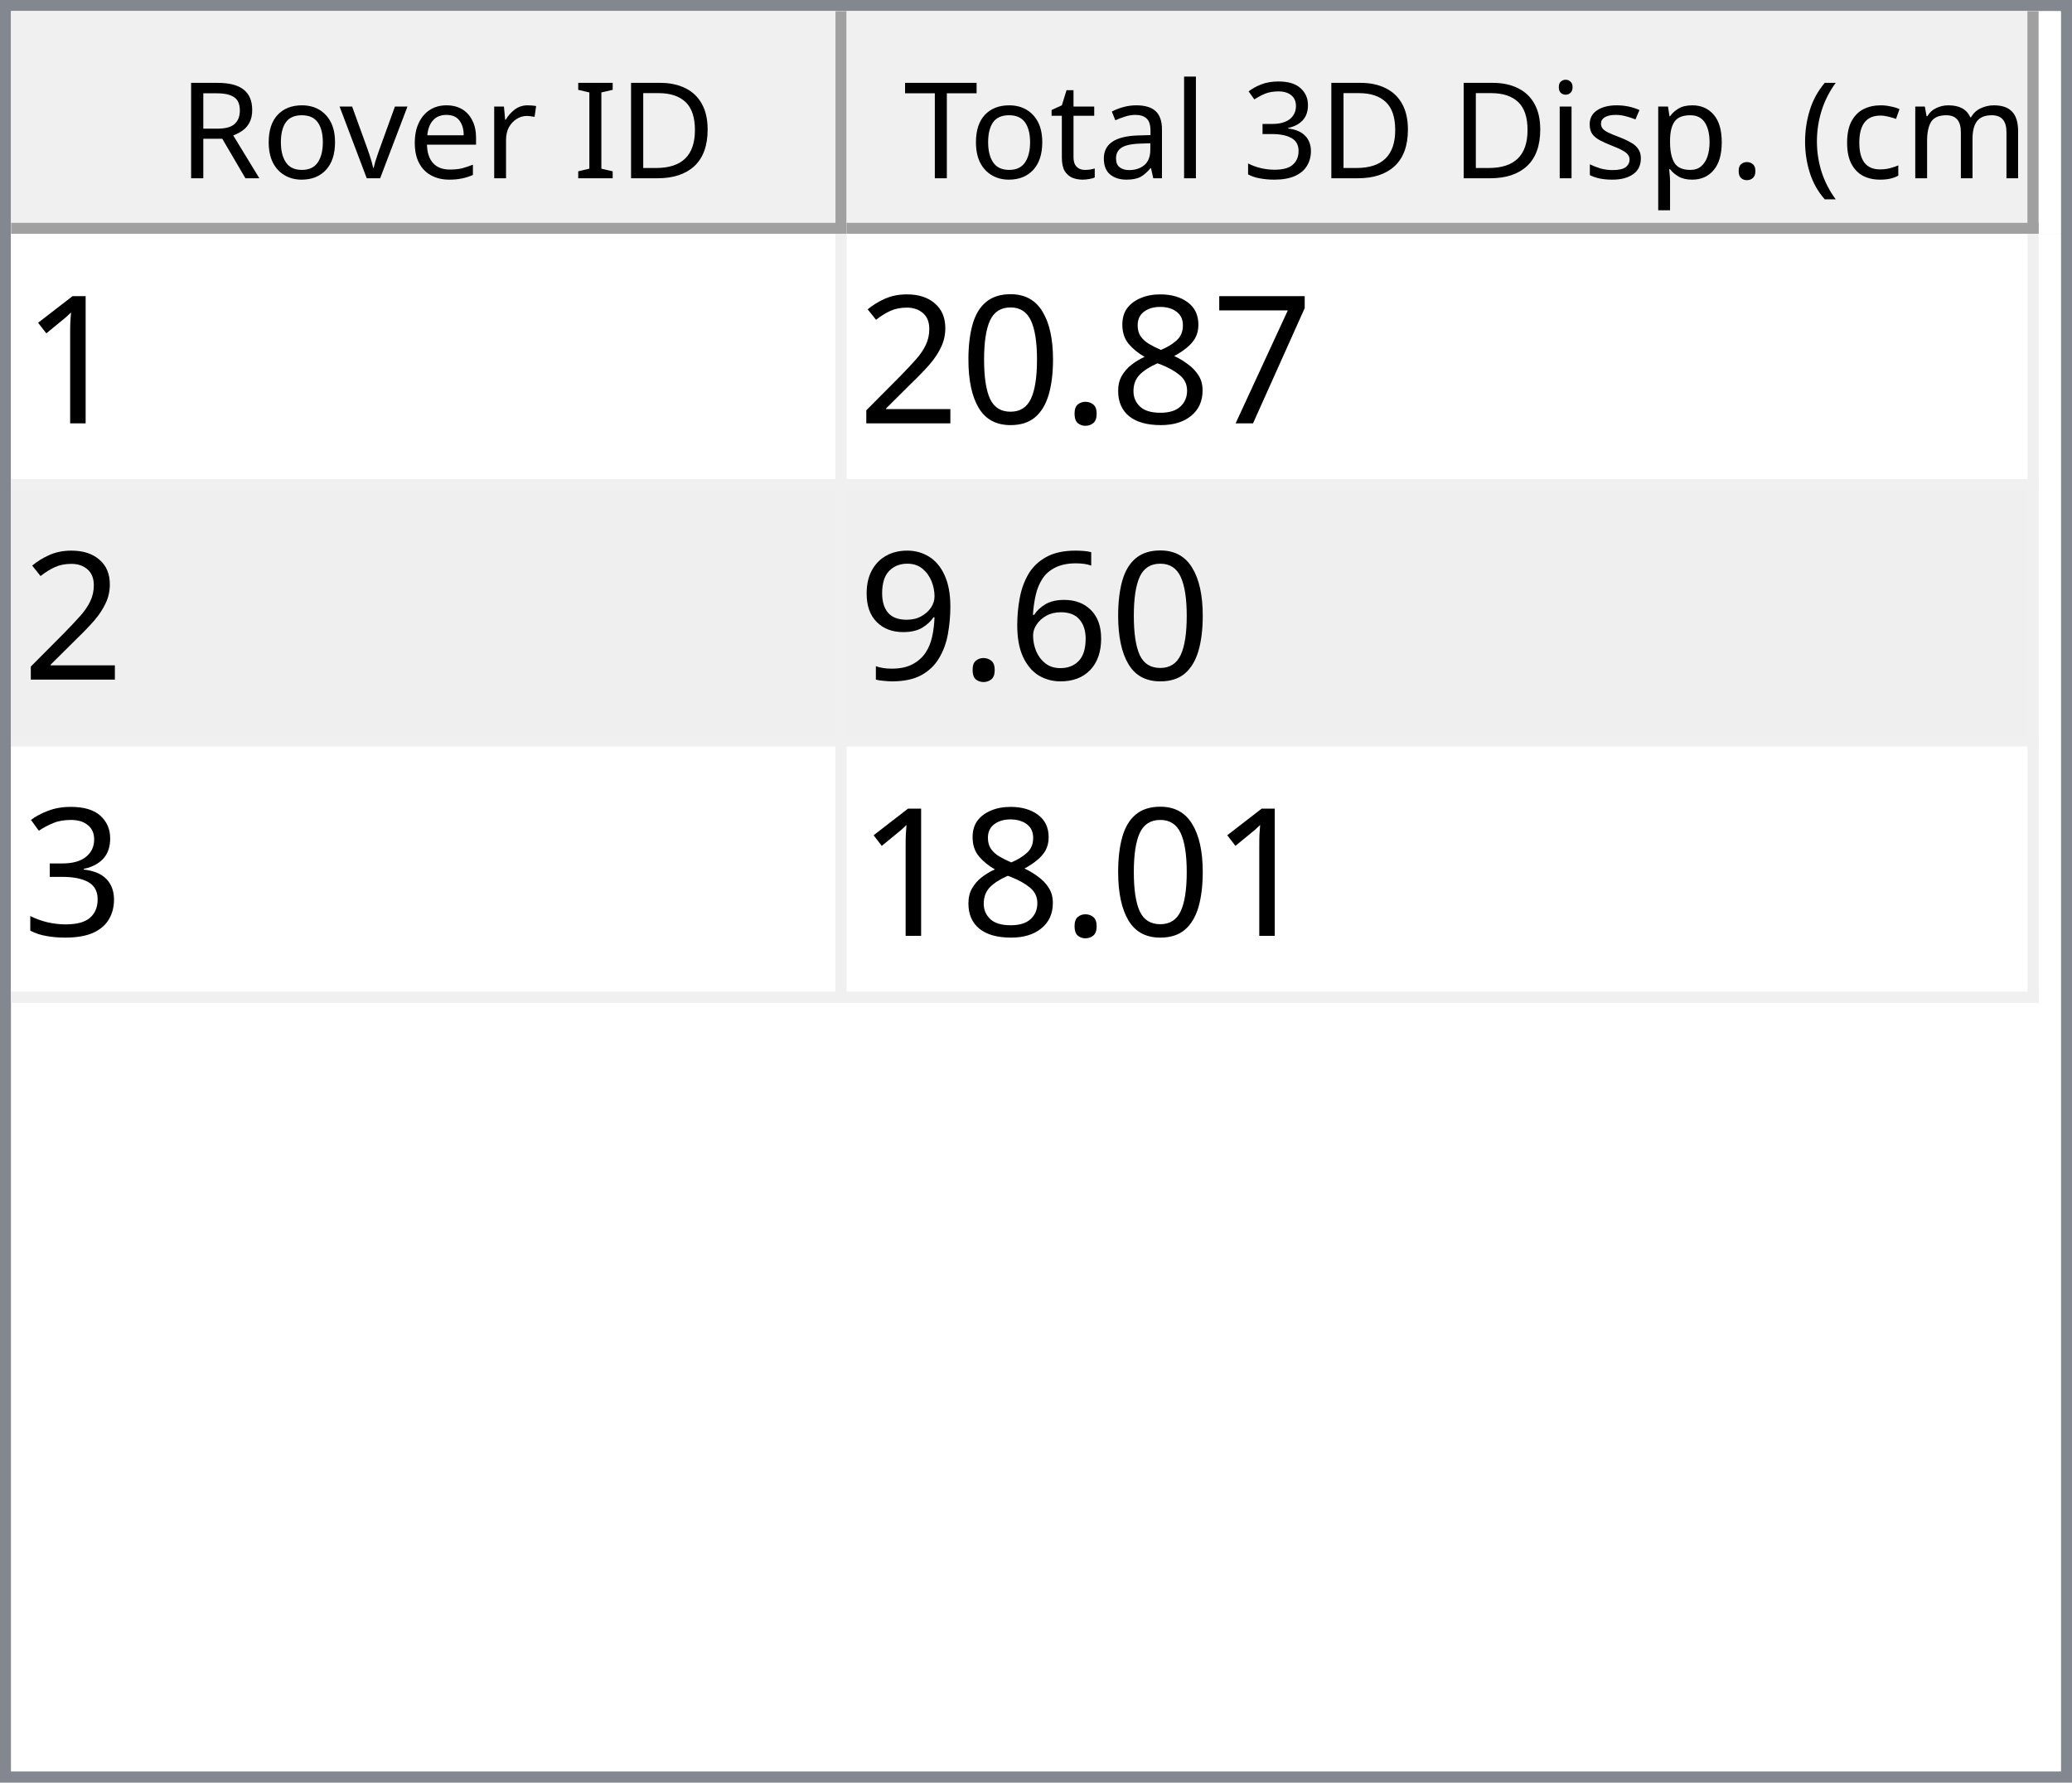
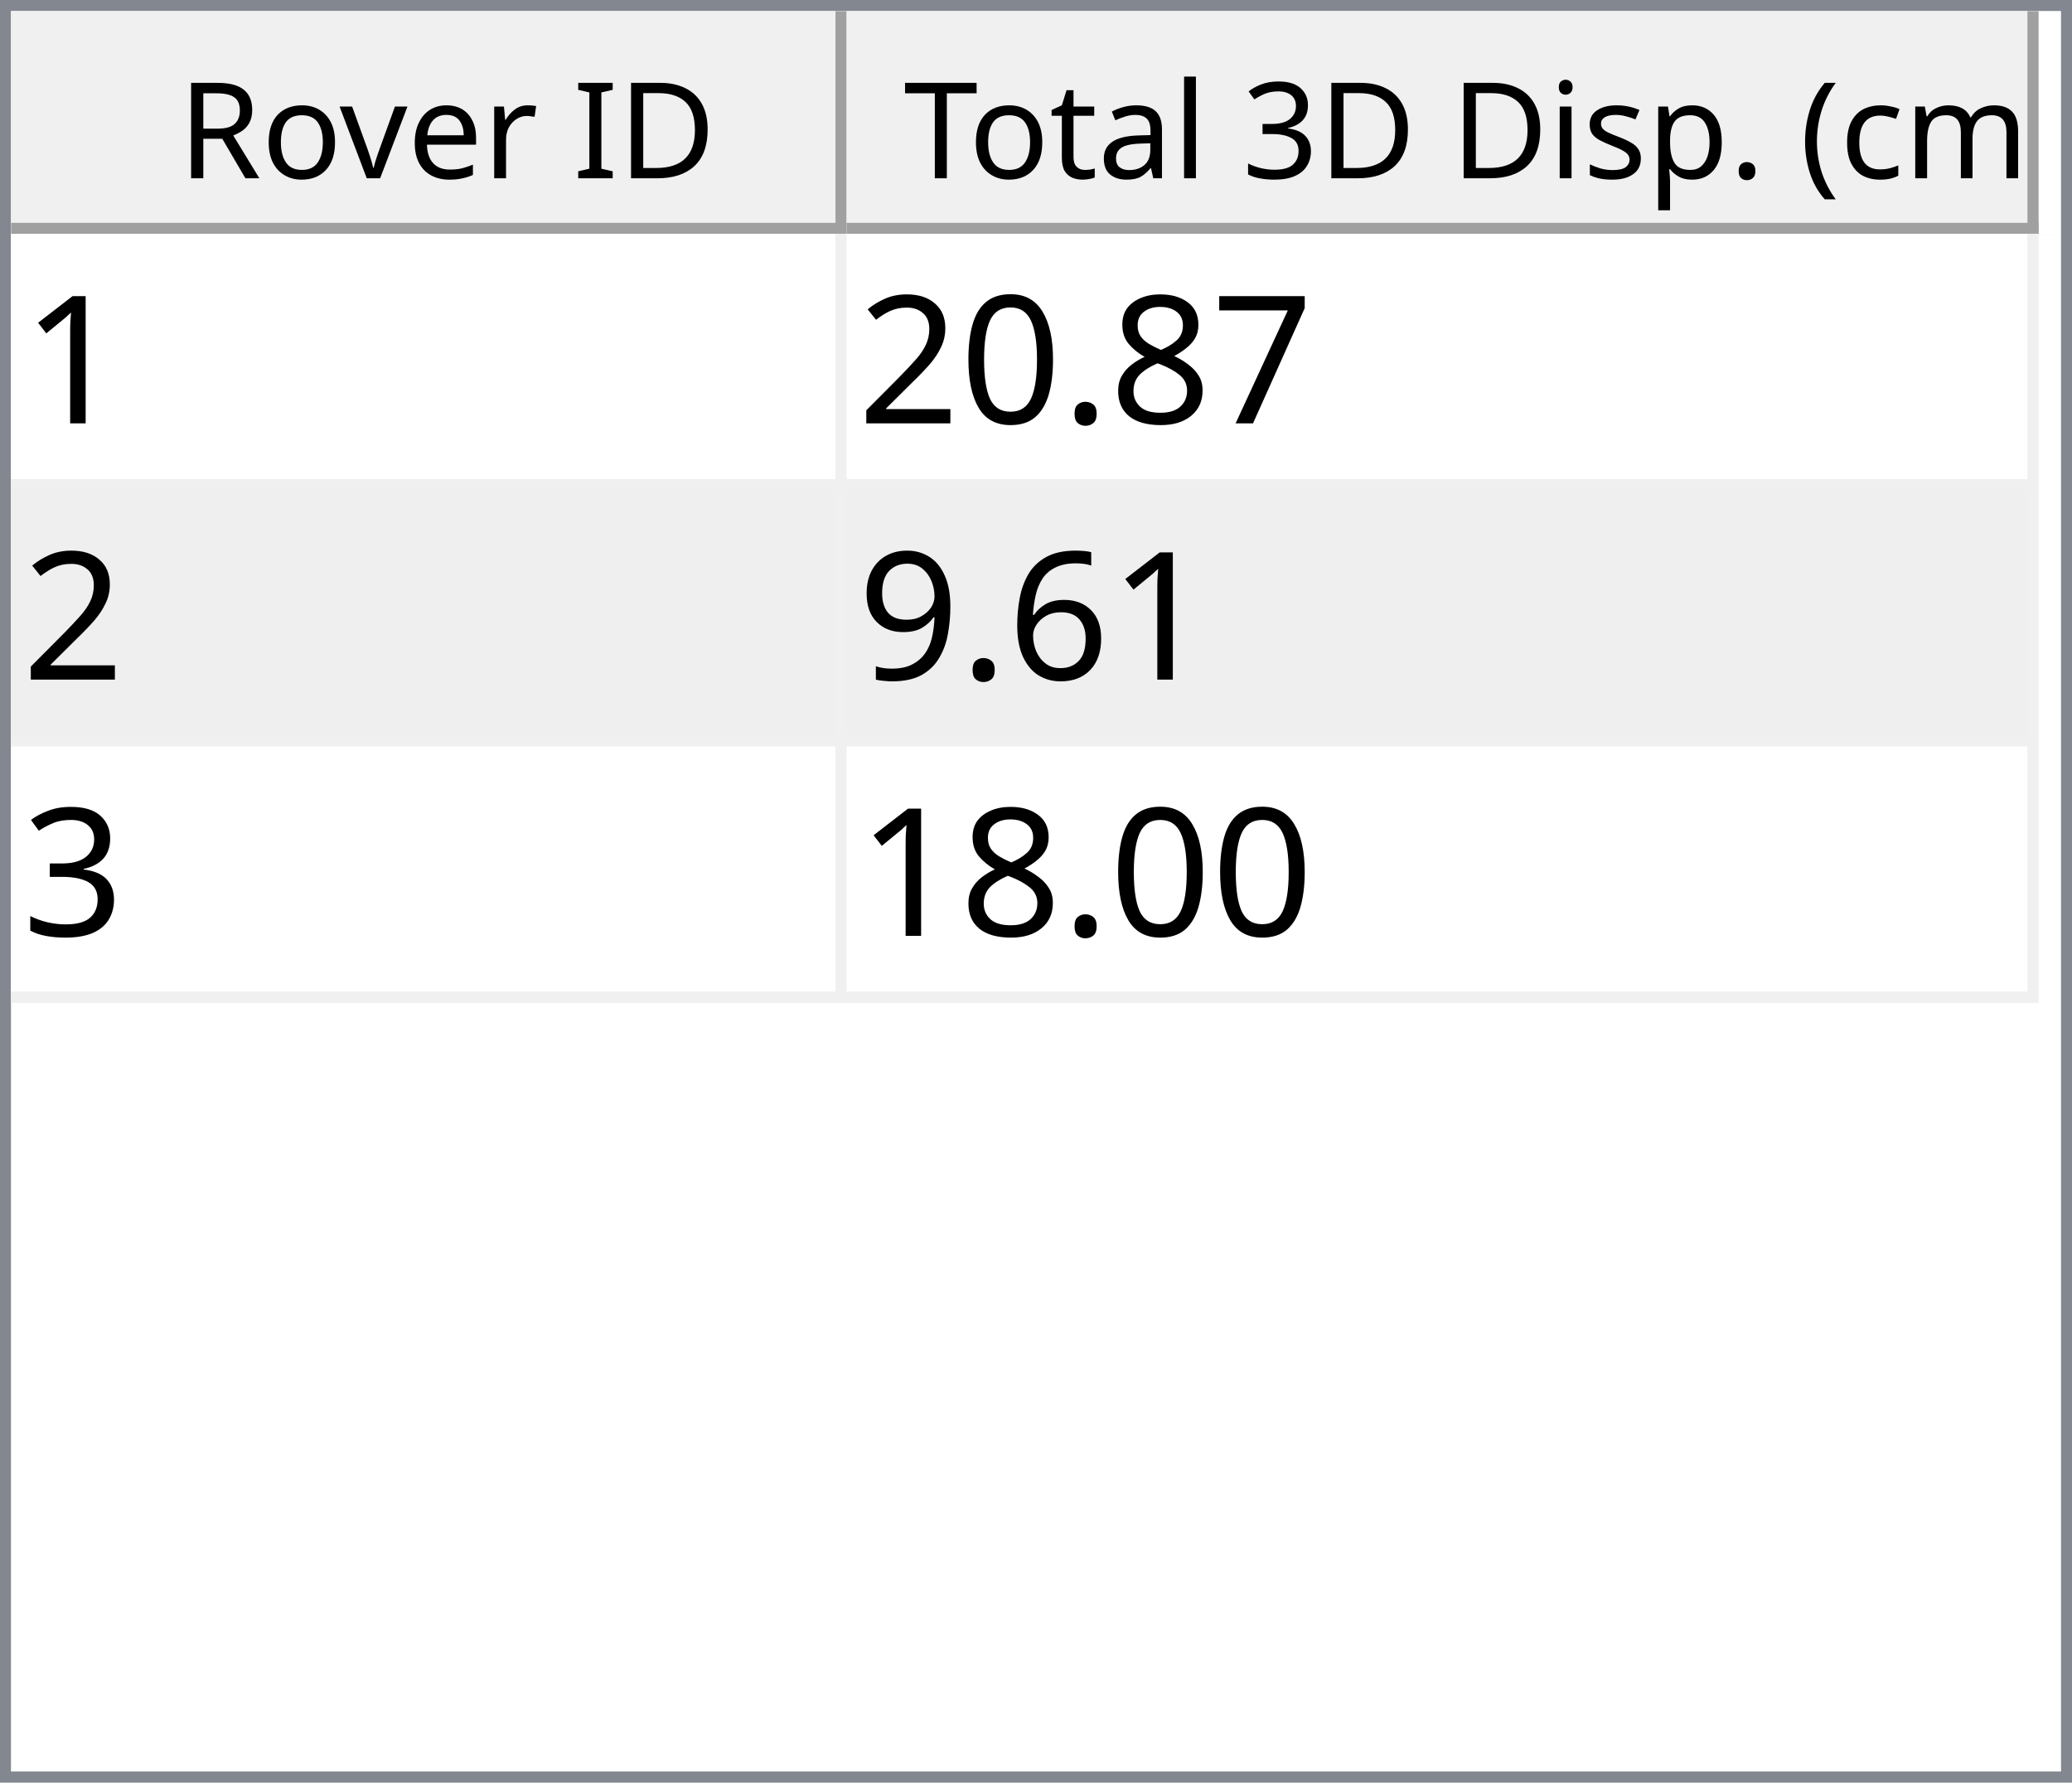
<svg xmlns="http://www.w3.org/2000/svg" style="fill-opacity:1; color-rendering:auto; color-interpolation:auto; text-rendering:auto; stroke:black; stroke-linecap:square; stroke-miterlimit:10; shape-rendering:auto; stroke-opacity:1; fill:black; stroke-dasharray:none; font-weight:normal; stroke-width:1; font-family:'Dialog'; font-style:normal; stroke-linejoin:miter; font-size:12px; stroke-dashoffset:0; image-rendering:auto;" width="186" height="160">
  <defs id="genericDefs" />
  <g>
    <defs id="defs1">
      <clipPath clipPathUnits="userSpaceOnUse" id="clipPath1">
        <path d="M0 0 L186 0 L186 160 L0 160 L0 0 Z" />
      </clipPath>
      <clipPath clipPathUnits="userSpaceOnUse" id="clipPath2">
        <path d="M0 0 L0 160 L186 160 L186 0 Z" />
      </clipPath>
      <clipPath clipPathUnits="userSpaceOnUse" id="clipPath3">
        <path d="M0 0 L0 20 L184 20 L184 0 Z" />
      </clipPath>
      <clipPath clipPathUnits="userSpaceOnUse" id="clipPath4">
        <path d="M0 0 L0 20 L75 20 L75 0 Z" />
      </clipPath>
      <clipPath clipPathUnits="userSpaceOnUse" id="clipPath5">
        <path d="M1 1 L1 19 L74 19 L74 1 Z" />
      </clipPath>
      <clipPath clipPathUnits="userSpaceOnUse" id="clipPath6">
        <path d="M0 0 L0 18 L73 18 L73 0 Z" />
      </clipPath>
      <clipPath clipPathUnits="userSpaceOnUse" id="clipPath7">
        <path d="M-0.5 -0.5 L-0.5 19.5 L74.5 19.5 L74.5 -0.5 Z" />
      </clipPath>
      <clipPath clipPathUnits="userSpaceOnUse" id="clipPath8">
        <path d="M0 0 L0 20 L107 20 L107 0 Z" />
      </clipPath>
      <clipPath clipPathUnits="userSpaceOnUse" id="clipPath9">
        <path d="M1 1 L1 19 L106 19 L106 1 Z" />
      </clipPath>
      <clipPath clipPathUnits="userSpaceOnUse" id="clipPath10">
        <path d="M0 0 L0 18 L105 18 L105 0 Z" />
      </clipPath>
      <clipPath clipPathUnits="userSpaceOnUse" id="clipPath11">
        <path d="M-0.5 -0.5 L-0.5 19.5 L106.5 19.5 L106.5 -0.5 Z" />
      </clipPath>
      <clipPath clipPathUnits="userSpaceOnUse" id="clipPath12">
        <path d="M0 0 L0 138 L184 138 L184 0 Z" />
      </clipPath>
      <clipPath clipPathUnits="userSpaceOnUse" id="clipPath13">
        <path d="M0 0 L0 69 L182 69 L182 0 Z" />
      </clipPath>
      <clipPath clipPathUnits="userSpaceOnUse" id="clipPath14">
        <path d="M-0.5 -0.5 L-0.5 68.5 L181.5 68.5 L181.5 -0.5 Z" />
      </clipPath>
      <clipPath clipPathUnits="userSpaceOnUse" id="clipPath15">
        <path d="M0 0 L0 22 L74 22 L74 0 Z" />
      </clipPath>
      <clipPath clipPathUnits="userSpaceOnUse" id="clipPath16">
        <path d="M0 0 L0 22 L106 22 L106 0 Z" />
      </clipPath>
      <font horiz-adv-x="64.551" id="font1">
        <font-face ascent="107.91" descent="25.098" units-per-em="100" style="font-style:normal; font-family:Segoe UI; font-weight:normal;" />
        <missing-glyph horiz-adv-x="64.551" d="M8.109 0 L8.109 68.266 L56.453 68.266 L56.453 0 L8.109 0 ZM15.328 7.234 L49.219 7.234 L49.219 61.031 L15.328 61.031 L15.328 7.234 Z" />
        <glyph unicode="D" horiz-adv-x="70.117" d="M9.188 0 L9.188 70.016 L28.516 70.016 Q65.531 70.016 65.531 35.891 Q65.531 19.672 55.25 9.836 Q44.969 0 27.734 0 L9.188 0 ZM17.391 62.594 L17.391 7.422 L27.828 7.422 Q41.609 7.422 49.273 14.797 Q56.938 22.172 56.938 35.688 Q56.938 62.594 28.328 62.594 L17.391 62.594 Z" />
        <glyph unicode="I" horiz-adv-x="26.611" d="M17.391 0 L9.188 0 L9.188 70.016 L17.391 70.016 L17.391 0 Z" />
        <glyph unicode=" " horiz-adv-x="27.393" d="" />
        <glyph unicode="r" horiz-adv-x="34.766" d="M34.188 41.891 Q32.078 43.5 28.125 43.5 Q23 43.5 19.555 38.672 Q16.109 33.844 16.109 25.484 L16.109 0 L8.109 0 L8.109 50 L16.109 50 L16.109 39.703 L16.312 39.703 Q18.016 44.969 21.531 47.922 Q25.047 50.875 29.391 50.875 Q32.516 50.875 34.188 50.203 L34.188 41.891 Z" />
        <glyph unicode="e" horiz-adv-x="52.295" d="M48.297 23 L12.984 23 Q13.188 14.656 17.484 10.109 Q21.781 5.562 29.297 5.562 Q37.75 5.562 44.828 11.141 L44.828 3.609 Q38.234 -1.172 27.391 -1.172 Q16.797 -1.172 10.742 5.641 Q4.688 12.453 4.688 24.812 Q4.688 36.469 11.305 43.82 Q17.922 51.172 27.734 51.172 Q37.547 51.172 42.922 44.828 Q48.297 38.484 48.297 27.203 L48.297 23 ZM40.094 29.781 Q40.047 36.719 36.75 40.578 Q33.453 44.438 27.594 44.438 Q21.922 44.438 17.969 40.383 Q14.016 36.328 13.094 29.781 L40.094 29.781 Z" />
        <glyph unicode="v" horiz-adv-x="47.9" d="M47.406 50 L27.484 0 L19.625 0 L0.688 50 L9.469 50 L22.172 13.672 Q23.578 9.672 23.922 6.688 L24.125 6.688 Q24.609 10.453 25.688 13.484 L38.969 50 L47.406 50 Z" />
        <glyph unicode="o" horiz-adv-x="58.594" d="M29 -1.172 Q17.922 -1.172 11.305 5.836 Q4.688 12.844 4.688 24.422 Q4.688 37.016 11.57 44.094 Q18.453 51.172 30.172 51.172 Q41.359 51.172 47.633 44.289 Q53.906 37.406 53.906 25.203 Q53.906 13.234 47.141 6.031 Q40.375 -1.172 29 -1.172 ZM29.594 44.438 Q21.875 44.438 17.383 39.188 Q12.891 33.938 12.891 24.703 Q12.891 15.828 17.43 10.695 Q21.969 5.562 29.594 5.562 Q37.359 5.562 41.531 10.594 Q45.703 15.625 45.703 24.906 Q45.703 34.281 41.531 39.359 Q37.359 44.438 29.594 44.438 Z" />
        <glyph unicode="R" horiz-adv-x="59.814" d="M59.375 0 L49.609 0 L37.891 19.625 Q36.281 22.359 34.766 24.289 Q33.25 26.219 31.664 27.438 Q30.078 28.656 28.25 29.219 Q26.422 29.781 24.125 29.781 L17.391 29.781 L17.391 0 L9.188 0 L9.188 70.016 L30.078 70.016 Q34.672 70.016 38.555 68.867 Q42.438 67.719 45.289 65.375 Q48.141 63.031 49.758 59.547 Q51.375 56.062 51.375 51.375 Q51.375 47.703 50.273 44.656 Q49.172 41.609 47.148 39.211 Q45.125 36.812 42.266 35.133 Q39.406 33.453 35.844 32.516 L35.844 32.328 Q37.594 31.547 38.891 30.547 Q40.188 29.547 41.359 28.18 Q42.531 26.812 43.68 25.078 Q44.828 23.344 46.234 21.047 L59.375 0 ZM17.391 62.594 L17.391 37.203 L28.516 37.203 Q31.594 37.203 34.203 38.133 Q36.812 39.062 38.719 40.797 Q40.625 42.531 41.703 45.047 Q42.781 47.562 42.781 50.688 Q42.781 56.297 39.141 59.445 Q35.5 62.594 28.609 62.594 L17.391 62.594 Z" />
        <glyph unicode=")" horiz-adv-x="30.176" d="M8.297 -15.922 L1.172 -15.922 Q16.406 2.344 16.406 26.812 Q16.406 51.469 1.078 70.016 L8.297 70.016 Q23.531 52.156 23.531 26.703 Q23.531 1.375 8.297 -15.922 Z" />
        <glyph unicode="m" horiz-adv-x="86.133" d="M79.109 0 L71.094 0 L71.094 28.719 Q71.094 37.016 68.531 40.727 Q65.969 44.438 59.906 44.438 Q54.781 44.438 51.195 39.75 Q47.609 35.062 47.609 28.516 L47.609 0 L39.594 0 L39.594 29.688 Q39.594 44.438 28.219 44.438 Q22.953 44.438 19.531 40.016 Q16.109 35.594 16.109 28.516 L16.109 0 L8.109 0 L8.109 50 L16.109 50 L16.109 42.094 L16.312 42.094 Q21.625 51.172 31.844 51.172 Q36.969 51.172 40.773 48.312 Q44.578 45.453 46 40.828 Q51.562 51.172 62.594 51.172 Q79.109 51.172 79.109 30.812 L79.109 0 Z" />
        <glyph unicode="c" horiz-adv-x="46.191" d="M42.188 2.297 Q36.422 -1.172 28.516 -1.172 Q17.828 -1.172 11.258 5.789 Q4.688 12.75 4.688 23.828 Q4.688 36.188 11.766 43.68 Q18.844 51.172 30.672 51.172 Q37.25 51.172 42.281 48.734 L42.281 40.531 Q36.719 44.438 30.375 44.438 Q22.703 44.438 17.797 38.945 Q12.891 33.453 12.891 24.516 Q12.891 15.719 17.508 10.641 Q22.125 5.562 29.891 5.562 Q36.422 5.562 42.188 9.906 L42.188 2.297 Z" />
        <glyph unicode="(" horiz-adv-x="30.176" d="M29.109 -15.922 L21.969 -15.922 Q6.844 1.375 6.844 26.703 Q6.844 52.156 21.969 70.016 L29.203 70.016 Q13.875 51.469 13.875 26.812 Q13.875 2.344 29.109 -15.922 Z" />
        <glyph unicode="." horiz-adv-x="21.68" d="M10.891 -1.078 Q8.641 -1.078 7.055 0.539 Q5.469 2.156 5.469 4.391 Q5.469 6.641 7.055 8.273 Q8.641 9.906 10.891 9.906 Q13.188 9.906 14.797 8.273 Q16.406 6.641 16.406 4.391 Q16.406 2.156 14.797 0.539 Q13.188 -1.078 10.891 -1.078 Z" />
        <glyph unicode="p" horiz-adv-x="58.789" d="M16.312 7.234 L16.109 7.234 L16.109 -23 L8.109 -23 L8.109 50 L16.109 50 L16.109 41.219 L16.312 41.219 Q22.219 51.172 33.594 51.172 Q43.266 51.172 48.688 44.461 Q54.109 37.75 54.109 26.469 Q54.109 13.922 48 6.375 Q41.891 -1.172 31.297 -1.172 Q21.578 -1.172 16.312 7.234 ZM16.109 27.391 L16.109 20.406 Q16.109 14.203 20.141 9.883 Q24.172 5.562 30.375 5.562 Q37.641 5.562 41.773 11.133 Q45.906 16.703 45.906 26.609 Q45.906 34.969 42.047 39.703 Q38.188 44.438 31.594 44.438 Q24.609 44.438 20.359 39.578 Q16.109 34.719 16.109 27.391 Z" />
        <glyph unicode="s" horiz-adv-x="42.432" d="M5.078 1.812 L5.078 10.406 Q11.625 5.562 19.484 5.562 Q30.031 5.562 30.031 12.594 Q30.031 14.594 29.125 15.992 Q28.219 17.391 26.68 18.461 Q25.141 19.531 23.07 20.383 Q21 21.234 18.609 22.172 Q15.281 23.484 12.766 24.828 Q10.25 26.172 8.57 27.859 Q6.891 29.547 6.031 31.695 Q5.172 33.844 5.172 36.719 Q5.172 40.234 6.789 42.945 Q8.406 45.656 11.086 47.484 Q13.766 49.312 17.211 50.242 Q20.656 51.172 24.312 51.172 Q30.812 51.172 35.938 48.922 L35.938 40.828 Q30.422 44.438 23.25 44.438 Q21 44.438 19.195 43.922 Q17.391 43.406 16.094 42.477 Q14.797 41.547 14.086 40.258 Q13.375 38.969 13.375 37.406 Q13.375 35.453 14.086 34.133 Q14.797 32.812 16.164 31.789 Q17.531 30.766 19.484 29.938 Q21.438 29.109 23.922 28.125 Q27.25 26.859 29.883 25.516 Q32.516 24.172 34.375 22.484 Q36.234 20.797 37.234 18.602 Q38.234 16.406 38.234 13.375 Q38.234 9.672 36.602 6.938 Q34.969 4.203 32.234 2.398 Q29.5 0.594 25.93 -0.289 Q22.359 -1.172 18.453 -1.172 Q10.75 -1.172 5.078 1.812 Z" />
        <glyph unicode="i" horiz-adv-x="24.219" d="M12.203 62.703 Q10.062 62.703 8.547 64.164 Q7.031 65.625 7.031 67.875 Q7.031 70.125 8.547 71.609 Q10.062 73.094 12.203 73.094 Q14.406 73.094 15.945 71.609 Q17.484 70.125 17.484 67.875 Q17.484 65.719 15.945 64.211 Q14.406 62.703 12.203 62.703 ZM16.109 0 L8.109 0 L8.109 50 L16.109 50 L16.109 0 Z" />
        <glyph unicode="3" horiz-adv-x="53.906" d="M46.531 19.828 Q46.531 15.094 44.75 11.211 Q42.969 7.328 39.719 4.57 Q36.469 1.812 31.93 0.297 Q27.391 -1.219 21.922 -1.219 Q11.922 -1.219 6 2.594 L6 11.188 Q13.094 5.609 22.219 5.609 Q25.875 5.609 28.828 6.539 Q31.781 7.469 33.906 9.227 Q36.031 10.984 37.18 13.477 Q38.328 15.969 38.328 19.094 Q38.328 32.812 18.797 32.812 L12.984 32.812 L12.984 39.594 L18.5 39.594 Q35.797 39.594 35.797 52.484 Q35.797 64.406 22.609 64.406 Q15.188 64.406 8.688 59.422 L8.688 67.188 Q15.375 71.188 24.609 71.188 Q29 71.188 32.57 69.969 Q36.141 68.75 38.68 66.555 Q41.219 64.359 42.609 61.281 Q44 58.203 44 54.5 Q44 40.672 30.031 36.719 L30.031 36.531 Q33.594 36.141 36.625 34.797 Q39.656 33.453 41.852 31.305 Q44.047 29.156 45.289 26.25 Q46.531 23.344 46.531 19.828 Z" />
        <glyph unicode="l" horiz-adv-x="24.219" d="M16.109 0 L8.109 0 L8.109 74.031 L16.109 74.031 L16.109 0 Z" />
        <glyph unicode="a" horiz-adv-x="50.879" d="M43.891 0 L35.891 0 L35.891 7.812 L35.688 7.812 Q30.469 -1.172 20.312 -1.172 Q12.844 -1.172 8.617 2.781 Q4.391 6.734 4.391 13.281 Q4.391 27.297 20.906 29.594 L35.891 31.688 Q35.891 44.438 25.594 44.438 Q16.547 44.438 9.281 38.281 L9.281 46.484 Q16.656 51.172 26.266 51.172 Q43.891 51.172 43.891 32.516 L43.891 0 ZM35.891 25.297 L23.828 23.641 Q18.266 22.859 15.43 20.875 Q12.594 18.891 12.594 13.875 Q12.594 10.203 15.211 7.883 Q17.828 5.562 22.172 5.562 Q28.125 5.562 32.008 9.742 Q35.891 13.922 35.891 20.312 L35.891 25.297 Z" />
        <glyph unicode="t" horiz-adv-x="33.887" d="M31.297 0.484 Q28.469 -1.078 23.828 -1.078 Q10.688 -1.078 10.688 13.578 L10.688 43.172 L2.094 43.172 L2.094 50 L10.688 50 L10.688 62.203 L18.703 64.797 L18.703 50 L31.297 50 L31.297 43.172 L18.703 43.172 L18.703 14.984 Q18.703 9.969 20.414 7.82 Q22.125 5.672 26.078 5.672 Q29.109 5.672 31.297 7.328 L31.297 0.484 Z" />
        <glyph unicode="T" horiz-adv-x="52.393" d="M50.594 62.594 L30.375 62.594 L30.375 0 L22.172 0 L22.172 62.594 L2 62.594 L2 70.016 L50.594 70.016 L50.594 62.594 Z" />
      </font>
      <font horiz-adv-x="75.0" id="font2">
        <font-face ascent="100.537" descent="21.973" units-per-em="100" style="font-style:normal; font-family:sans-serif; font-weight:normal;" />
        <missing-glyph horiz-adv-x="75.0" d="M12.5 0 L12.5 62.5 L62.5 62.5 L62.5 0 L12.5 0 ZM14.062 1.562 L60.938 1.562 L60.938 60.938 L14.062 60.938 L14.062 1.562 Z" />
        <glyph unicode="1" horiz-adv-x="55.615" d="M37.25 0 L28.469 0 L28.469 56 Q25.297 52.984 20.141 49.953 Q14.984 46.922 10.891 45.406 L10.891 53.906 Q18.266 57.375 23.781 62.305 Q29.297 67.234 31.594 71.875 L37.25 71.875 L37.25 0 Z" />
        <glyph unicode="7" horiz-adv-x="55.615" d="M4.734 62.203 L4.734 70.656 L51.078 70.656 L51.078 63.812 Q44.234 56.547 37.523 44.484 Q30.812 32.422 27.156 19.672 Q24.516 10.688 23.781 0 L14.75 0 Q14.891 8.453 18.062 20.414 Q21.234 32.375 27.172 43.484 Q33.109 54.594 39.797 62.203 L4.734 62.203 Z" />
        <glyph unicode="8" horiz-adv-x="55.615" d="M17.672 38.812 Q12.203 40.828 9.57 44.539 Q6.938 48.25 6.938 53.422 Q6.938 61.234 12.555 66.555 Q18.172 71.875 27.484 71.875 Q36.859 71.875 42.578 66.43 Q48.297 60.984 48.297 53.172 Q48.297 48.188 45.68 44.508 Q43.062 40.828 37.75 38.812 Q44.344 36.672 47.781 31.883 Q51.219 27.094 51.219 20.453 Q51.219 11.281 44.727 5.031 Q38.234 -1.219 27.641 -1.219 Q17.047 -1.219 10.547 5.055 Q4.047 11.328 4.047 20.703 Q4.047 27.688 7.594 32.398 Q11.141 37.109 17.672 38.812 ZM15.922 53.719 Q15.922 48.641 19.195 45.414 Q22.469 42.188 27.688 42.188 Q32.766 42.188 36.016 45.383 Q39.266 48.578 39.266 53.219 Q39.266 58.062 35.914 61.359 Q32.562 64.656 27.594 64.656 Q22.562 64.656 19.242 61.43 Q15.922 58.203 15.922 53.719 ZM13.094 20.656 Q13.094 16.891 14.875 13.375 Q16.656 9.859 20.172 7.93 Q23.688 6 27.734 6 Q34.031 6 38.133 10.055 Q42.234 14.109 42.234 20.359 Q42.234 26.703 38.016 30.859 Q33.797 35.016 27.438 35.016 Q21.234 35.016 17.164 30.914 Q13.094 26.812 13.094 20.656 Z" />
        <glyph unicode="." horiz-adv-x="27.783" d="M9.078 0 L9.078 10.016 L19.094 10.016 L19.094 0 L9.078 0 Z" />
        <glyph unicode="0" horiz-adv-x="55.615" d="M4.156 35.297 Q4.156 48 6.766 55.742 Q9.375 63.484 14.523 67.68 Q19.672 71.875 27.484 71.875 Q33.25 71.875 37.594 69.555 Q41.938 67.234 44.773 62.867 Q47.609 58.5 49.219 52.227 Q50.828 45.953 50.828 35.297 Q50.828 22.703 48.242 14.969 Q45.656 7.234 40.508 3.008 Q35.359 -1.219 27.484 -1.219 Q17.141 -1.219 11.234 6.203 Q4.156 15.141 4.156 35.297 ZM13.188 35.297 Q13.188 17.672 17.312 11.836 Q21.438 6 27.484 6 Q33.547 6 37.672 11.859 Q41.797 17.719 41.797 35.297 Q41.797 52.984 37.672 58.789 Q33.547 64.594 27.391 64.594 Q21.344 64.594 17.719 59.469 Q13.188 52.938 13.188 35.297 Z" />
        <glyph unicode="2" horiz-adv-x="55.615" d="M50.344 8.453 L50.344 0 L3.031 0 Q2.938 3.172 4.047 6.109 Q5.859 10.938 9.836 15.625 Q13.812 20.312 21.344 26.469 Q33.016 36.031 37.117 41.625 Q41.219 47.219 41.219 52.203 Q41.219 57.422 37.477 61.008 Q33.734 64.594 27.734 64.594 Q21.391 64.594 17.578 60.789 Q13.766 56.984 13.719 50.25 L4.688 51.172 Q5.609 61.281 11.664 66.578 Q17.719 71.875 27.938 71.875 Q38.234 71.875 44.242 66.164 Q50.25 60.453 50.25 52 Q50.25 47.703 48.492 43.555 Q46.734 39.406 42.656 34.812 Q38.578 30.219 29.109 22.219 Q21.188 15.578 18.945 13.211 Q16.703 10.844 15.234 8.453 L50.344 8.453 Z" />
        <glyph unicode="6" horiz-adv-x="55.615" d="M49.75 54.047 L41.016 53.375 Q39.844 58.547 37.703 60.891 Q34.125 64.656 28.906 64.656 Q24.703 64.656 21.531 62.312 Q17.391 59.281 14.992 53.469 Q12.594 47.656 12.5 36.922 Q15.672 41.75 20.266 44.094 Q24.859 46.438 29.891 46.438 Q38.672 46.438 44.852 39.969 Q51.031 33.5 51.031 23.25 Q51.031 16.5 48.125 10.719 Q45.219 4.938 40.141 1.859 Q35.062 -1.219 28.609 -1.219 Q17.625 -1.219 10.695 6.859 Q3.766 14.938 3.766 33.5 Q3.766 54.25 11.422 63.672 Q18.109 71.875 29.438 71.875 Q37.891 71.875 43.289 67.141 Q48.688 62.406 49.75 54.047 ZM13.875 23.188 Q13.875 18.656 15.797 14.508 Q17.719 10.359 21.188 8.18 Q24.656 6 28.469 6 Q34.031 6 38.039 10.492 Q42.047 14.984 42.047 22.703 Q42.047 30.125 38.086 34.398 Q34.125 38.672 28.125 38.672 Q22.172 38.672 18.023 34.398 Q13.875 30.125 13.875 23.188 Z" />
        <glyph unicode="9" horiz-adv-x="55.615" d="M5.469 16.547 L13.922 17.328 Q14.984 11.375 18.016 8.688 Q21.047 6 25.781 6 Q29.828 6 32.883 7.859 Q35.938 9.719 37.891 12.82 Q39.844 15.922 41.164 21.195 Q42.484 26.469 42.484 31.938 Q42.484 32.516 42.438 33.688 Q39.797 29.5 35.234 26.883 Q30.672 24.266 25.344 24.266 Q16.453 24.266 10.305 30.711 Q4.156 37.156 4.156 47.703 Q4.156 58.594 10.578 65.234 Q17 71.875 26.656 71.875 Q33.641 71.875 39.43 68.117 Q45.219 64.359 48.219 57.398 Q51.219 50.438 51.219 37.25 Q51.219 23.531 48.242 15.406 Q45.266 7.281 39.383 3.031 Q33.5 -1.219 25.594 -1.219 Q17.188 -1.219 11.867 3.445 Q6.547 8.109 5.469 16.547 ZM41.453 48.141 Q41.453 55.719 37.43 60.156 Q33.406 64.594 27.734 64.594 Q21.875 64.594 17.531 59.812 Q13.188 55.031 13.188 47.406 Q13.188 40.578 17.312 36.305 Q21.438 32.031 27.484 32.031 Q33.594 32.031 37.523 36.305 Q41.453 40.578 41.453 48.141 Z" />
        <glyph unicode="3" horiz-adv-x="55.615" d="M4.203 18.891 L12.984 20.062 Q14.5 12.594 18.141 9.297 Q21.781 6 27 6 Q33.203 6 37.477 10.297 Q41.75 14.594 41.75 20.953 Q41.75 27 37.797 30.93 Q33.844 34.859 27.734 34.859 Q25.25 34.859 21.531 33.891 L22.516 41.609 Q23.391 41.5 23.922 41.5 Q29.547 41.5 34.039 44.43 Q38.531 47.359 38.531 53.469 Q38.531 58.297 35.258 61.477 Q31.984 64.656 26.812 64.656 Q21.688 64.656 18.266 61.43 Q14.844 58.203 13.875 51.766 L5.078 53.328 Q6.688 62.156 12.398 67.016 Q18.109 71.875 26.609 71.875 Q32.469 71.875 37.398 69.359 Q42.328 66.844 44.945 62.5 Q47.562 58.156 47.562 53.266 Q47.562 48.641 45.07 44.828 Q42.578 41.016 37.703 38.766 Q44.047 37.312 47.562 32.695 Q51.078 28.078 51.078 21.141 Q51.078 11.766 44.242 5.25 Q37.406 -1.266 26.953 -1.266 Q17.531 -1.266 11.305 4.352 Q5.078 9.969 4.203 18.891 Z" />
      </font>
    </defs>
    <g style="fill:white; stroke:white;">
      <rect x="0" y="0" width="186" style="clip-path:url(#clipPath1); stroke:none;" height="160" />
    </g>
    <g style="fill:white; text-rendering:optimizeSpeed; color-rendering:optimizeSpeed; image-rendering:optimizeSpeed; shape-rendering:crispEdges; stroke:white; color-interpolation:sRGB;">
      <rect x="0" width="186" height="160" y="0" style="stroke:none;" />
      <path style="stroke:none;" d="M0 160 L186 160 L186 0 L0 0 Z" />
    </g>
    <g style="fill:rgb(240,240,240); font-family:'Segoe UI'; stroke:rgb(240,240,240);">
      <rect x="0" y="0" width="186" style="clip-path:url(#clipPath2); stroke:none;" height="160" />
    </g>
    <g style="fill:rgb(130,135,144); font-family:'Segoe UI'; stroke:rgb(130,135,144);">
      <path d="M0 0 L186 0 L186 160 L0 160 L0 0 ZM1 1 L185 1 L185 159 L1 159 L1 1 Z" style="fill-rule:evenodd; clip-path:url(#clipPath2); stroke:none;" />
    </g>
    <g style="fill:white; font-family:'Segoe UI'; stroke:white;" transform="translate(1,1)">
      <rect x="0" y="0" width="184" style="clip-path:url(#clipPath3); stroke:none;" height="20" />
    </g>
    <g style="fill:rgb(240,240,240); font-family:'Segoe UI'; stroke:rgb(240,240,240);" transform="translate(1,1)">
      <rect x="0" y="0" width="75" style="clip-path:url(#clipPath4); stroke:none;" height="20" />
    </g>
    <g style="font-family:'Segoe UI';" transform="translate(2,2)">
      <text x="14" xml:space="preserve" y="14" style="clip-path:url(#clipPath6); stroke:none;">Rover ID</text>
    </g>
    <g style="fill:rgb(160,160,160); font-family:'Segoe UI'; stroke:rgb(160,160,160); stroke-linejoin:bevel;" transform="translate(1.5,1.5)">
      <line x1="74" x2="74" y1="0" style="fill:none; clip-path:url(#clipPath7);" y2="19" />
    </g>
    <g style="fill:rgb(160,160,160); font-family:'Segoe UI'; stroke:rgb(160,160,160); stroke-linejoin:bevel;" transform="matrix(1,0,0,1,1,1) translate(0.5,0.5)">
      <line x1="0" x2="74" y1="19" style="fill:none; clip-path:url(#clipPath7);" y2="19" />
    </g>
    <g style="fill:rgb(240,240,240); font-family:'Segoe UI'; stroke:rgb(240,240,240);" transform="translate(76,1)">
      <rect x="0" y="0" width="107" style="clip-path:url(#clipPath8); stroke:none;" height="20" />
    </g>
    <g style="font-family:'Segoe UI';" transform="translate(77,2)">
      <text x="1" xml:space="preserve" y="14" style="clip-path:url(#clipPath10); stroke:none;"> Total 3D Disp. (cm)</text>
    </g>
    <g style="fill:rgb(160,160,160); font-family:'Segoe UI'; stroke:rgb(160,160,160); stroke-linejoin:bevel;" transform="translate(76.5,1.5)">
      <line x1="106" x2="106" y1="0" style="fill:none; clip-path:url(#clipPath11);" y2="19" />
    </g>
    <g style="fill:rgb(160,160,160); font-family:'Segoe UI'; stroke:rgb(160,160,160); stroke-linejoin:bevel;" transform="matrix(1,0,0,1,76,1) translate(0.5,0.5)">
      <line x1="0" x2="106" y1="19" style="fill:none; clip-path:url(#clipPath11);" y2="19" />
    </g>
    <g style="fill:white; font-family:'Segoe UI'; stroke:white;" transform="translate(1,21)">
      <rect x="0" y="0" width="184" style="clip-path:url(#clipPath12); stroke:none;" height="138" />
    </g>
    <g style="fill:rgb(240,240,240); font-size:16px; font-family:sans-serif; stroke:rgb(240,240,240);" transform="translate(1,21)">
      <rect x="0" y="0" width="182" style="clip-path:url(#clipPath13); stroke:none;" height="69" />
      <line transform="translate(0.5,0.5)" x1="0" x2="181" y1="22" style="clip-path:url(#clipPath14); fill:none; stroke-linejoin:bevel;" y2="22" />
    </g>
    <g transform="matrix(1,0,0,1,1,21) translate(0.5,0.5)" style="fill:rgb(240,240,240); font-size:16px; font-family:sans-serif; stroke:rgb(240,240,240); stroke-linejoin:bevel;">
      <line x1="0" x2="181" y1="45" style="fill:none; clip-path:url(#clipPath14);" y2="45" />
    </g>
    <g transform="matrix(1,0,0,1,1,21) translate(0.5,0.5)" style="fill:rgb(240,240,240); font-size:16px; font-family:sans-serif; stroke:rgb(240,240,240); stroke-linejoin:bevel;">
      <line x1="0" x2="181" y1="68" style="fill:none; clip-path:url(#clipPath14);" y2="68" />
    </g>
    <g transform="matrix(1,0,0,1,1,21) translate(0.5,0.5)" style="fill:rgb(240,240,240); font-size:16px; font-family:sans-serif; stroke:rgb(240,240,240); stroke-linejoin:bevel;">
      <line x1="74" x2="74" y1="0" style="fill:none; clip-path:url(#clipPath14);" y2="68" />
    </g>
    <g transform="matrix(1,0,0,1,1,21) translate(0.5,0.5)" style="fill:rgb(240,240,240); font-size:16px; font-family:sans-serif; stroke:rgb(240,240,240); stroke-linejoin:bevel;">
      <line x1="181" x2="181" y1="0" style="fill:none; clip-path:url(#clipPath14);" y2="68" />
    </g>
    <g style="fill:white; font-size:16px; font-family:sans-serif; stroke:white;" transform="matrix(1,0,0,1,1,21)">
      <rect x="0" y="0" width="74" style="clip-path:url(#clipPath15); stroke:none;" height="22" />
      <text x="1" y="17" style="fill:black; clip-path:url(#clipPath15); stroke:none;" xml:space="preserve">1</text>
    </g>
    <g style="fill:white; font-size:16px; font-family:sans-serif; stroke:white;" transform="matrix(1,0,0,1,1,21) translate(75,0)">
      <rect x="0" y="0" width="106" style="clip-path:url(#clipPath16); stroke:none;" height="22" />
      <text x="1" y="17" style="fill:black; clip-path:url(#clipPath16); stroke:none;" xml:space="preserve">20.87</text>
    </g>
    <g style="fill:rgb(239,239,239); font-size:16px; font-family:sans-serif; stroke:rgb(239,239,239);" transform="matrix(1,0,0,1,1,21) translate(0,23)">
      <rect x="0" y="0" width="74" style="clip-path:url(#clipPath15); stroke:none;" height="22" />
      <text x="1" y="17" style="fill:black; clip-path:url(#clipPath15); stroke:none;" xml:space="preserve">2</text>
    </g>
    <g style="fill:rgb(239,239,239); font-size:16px; font-family:sans-serif; stroke:rgb(239,239,239);" transform="matrix(1,0,0,1,1,21) translate(75,23)">
      <rect x="0" y="0" width="106" style="clip-path:url(#clipPath16); stroke:none;" height="22" />
-       <text x="1" y="17" style="fill:black; clip-path:url(#clipPath16); stroke:none;" xml:space="preserve">9.60</text>
+       <text x="1" y="17" style="fill:black; clip-path:url(#clipPath16); stroke:none;" xml:space="preserve">9.61</text>
    </g>
    <g style="fill:white; font-size:16px; font-family:sans-serif; stroke:white;" transform="matrix(1,0,0,1,1,21) translate(0,46)">
      <rect x="0" y="0" width="74" style="clip-path:url(#clipPath15); stroke:none;" height="22" />
      <text x="1" y="17" style="fill:black; clip-path:url(#clipPath15); stroke:none;" xml:space="preserve">3</text>
    </g>
    <g style="fill:white; font-size:16px; font-family:sans-serif; stroke:white;" transform="matrix(1,0,0,1,1,21) translate(75,46)">
      <rect x="0" y="0" width="106" style="clip-path:url(#clipPath16); stroke:none;" height="22" />
-       <text x="1" y="17" style="fill:black; clip-path:url(#clipPath16); stroke:none;" xml:space="preserve">18.01</text>
+       <text x="1" y="17" style="fill:black; clip-path:url(#clipPath16); stroke:none;" xml:space="preserve">18.00</text>
    </g>
  </g>
</svg>
